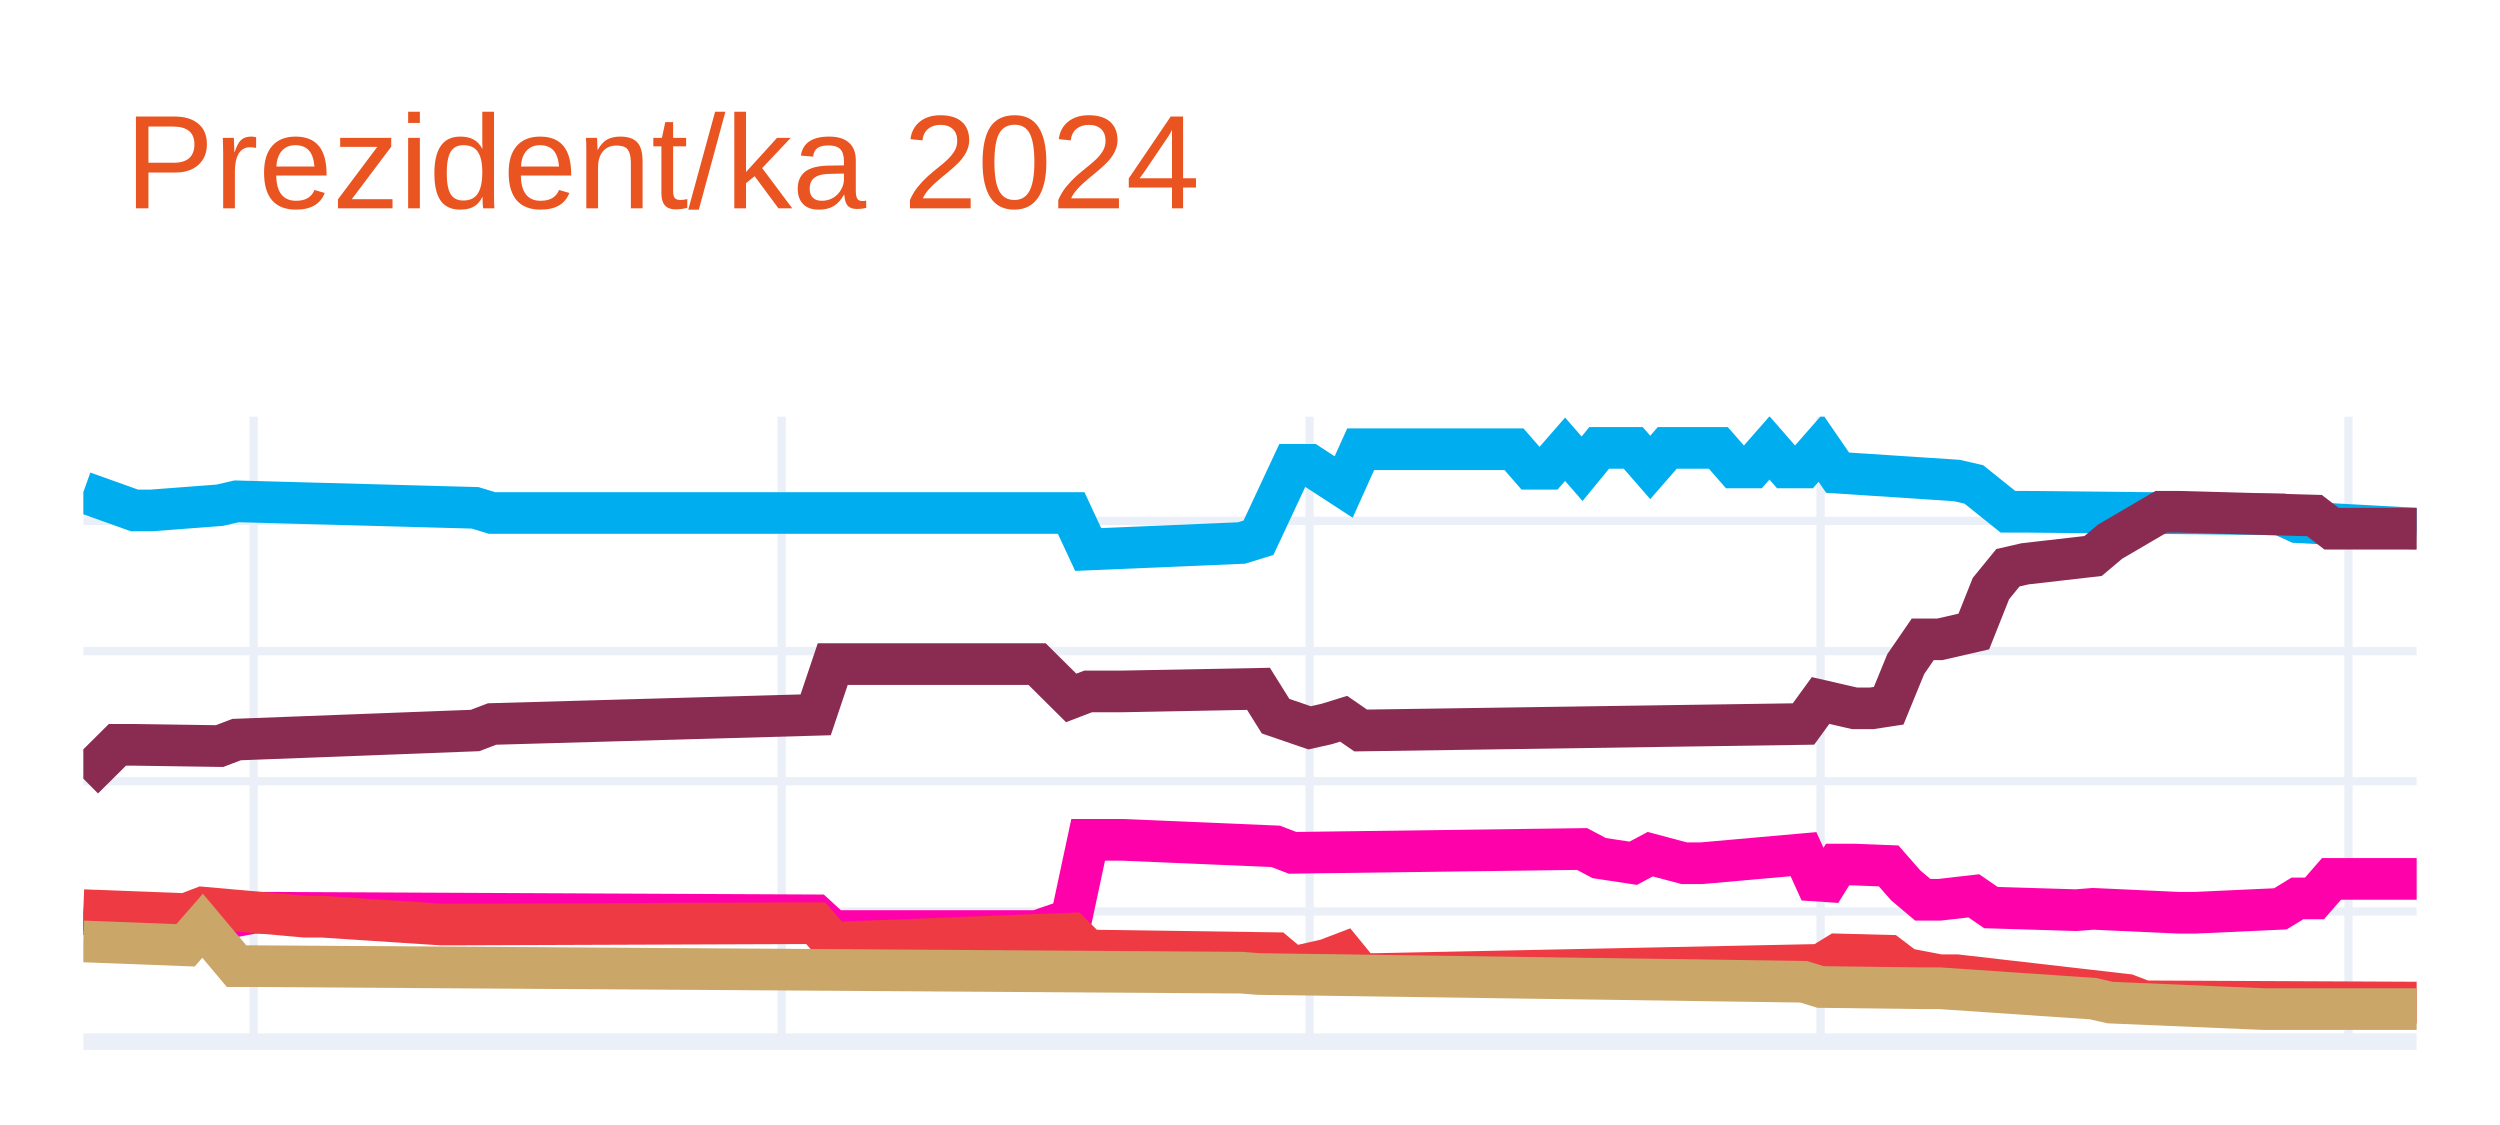
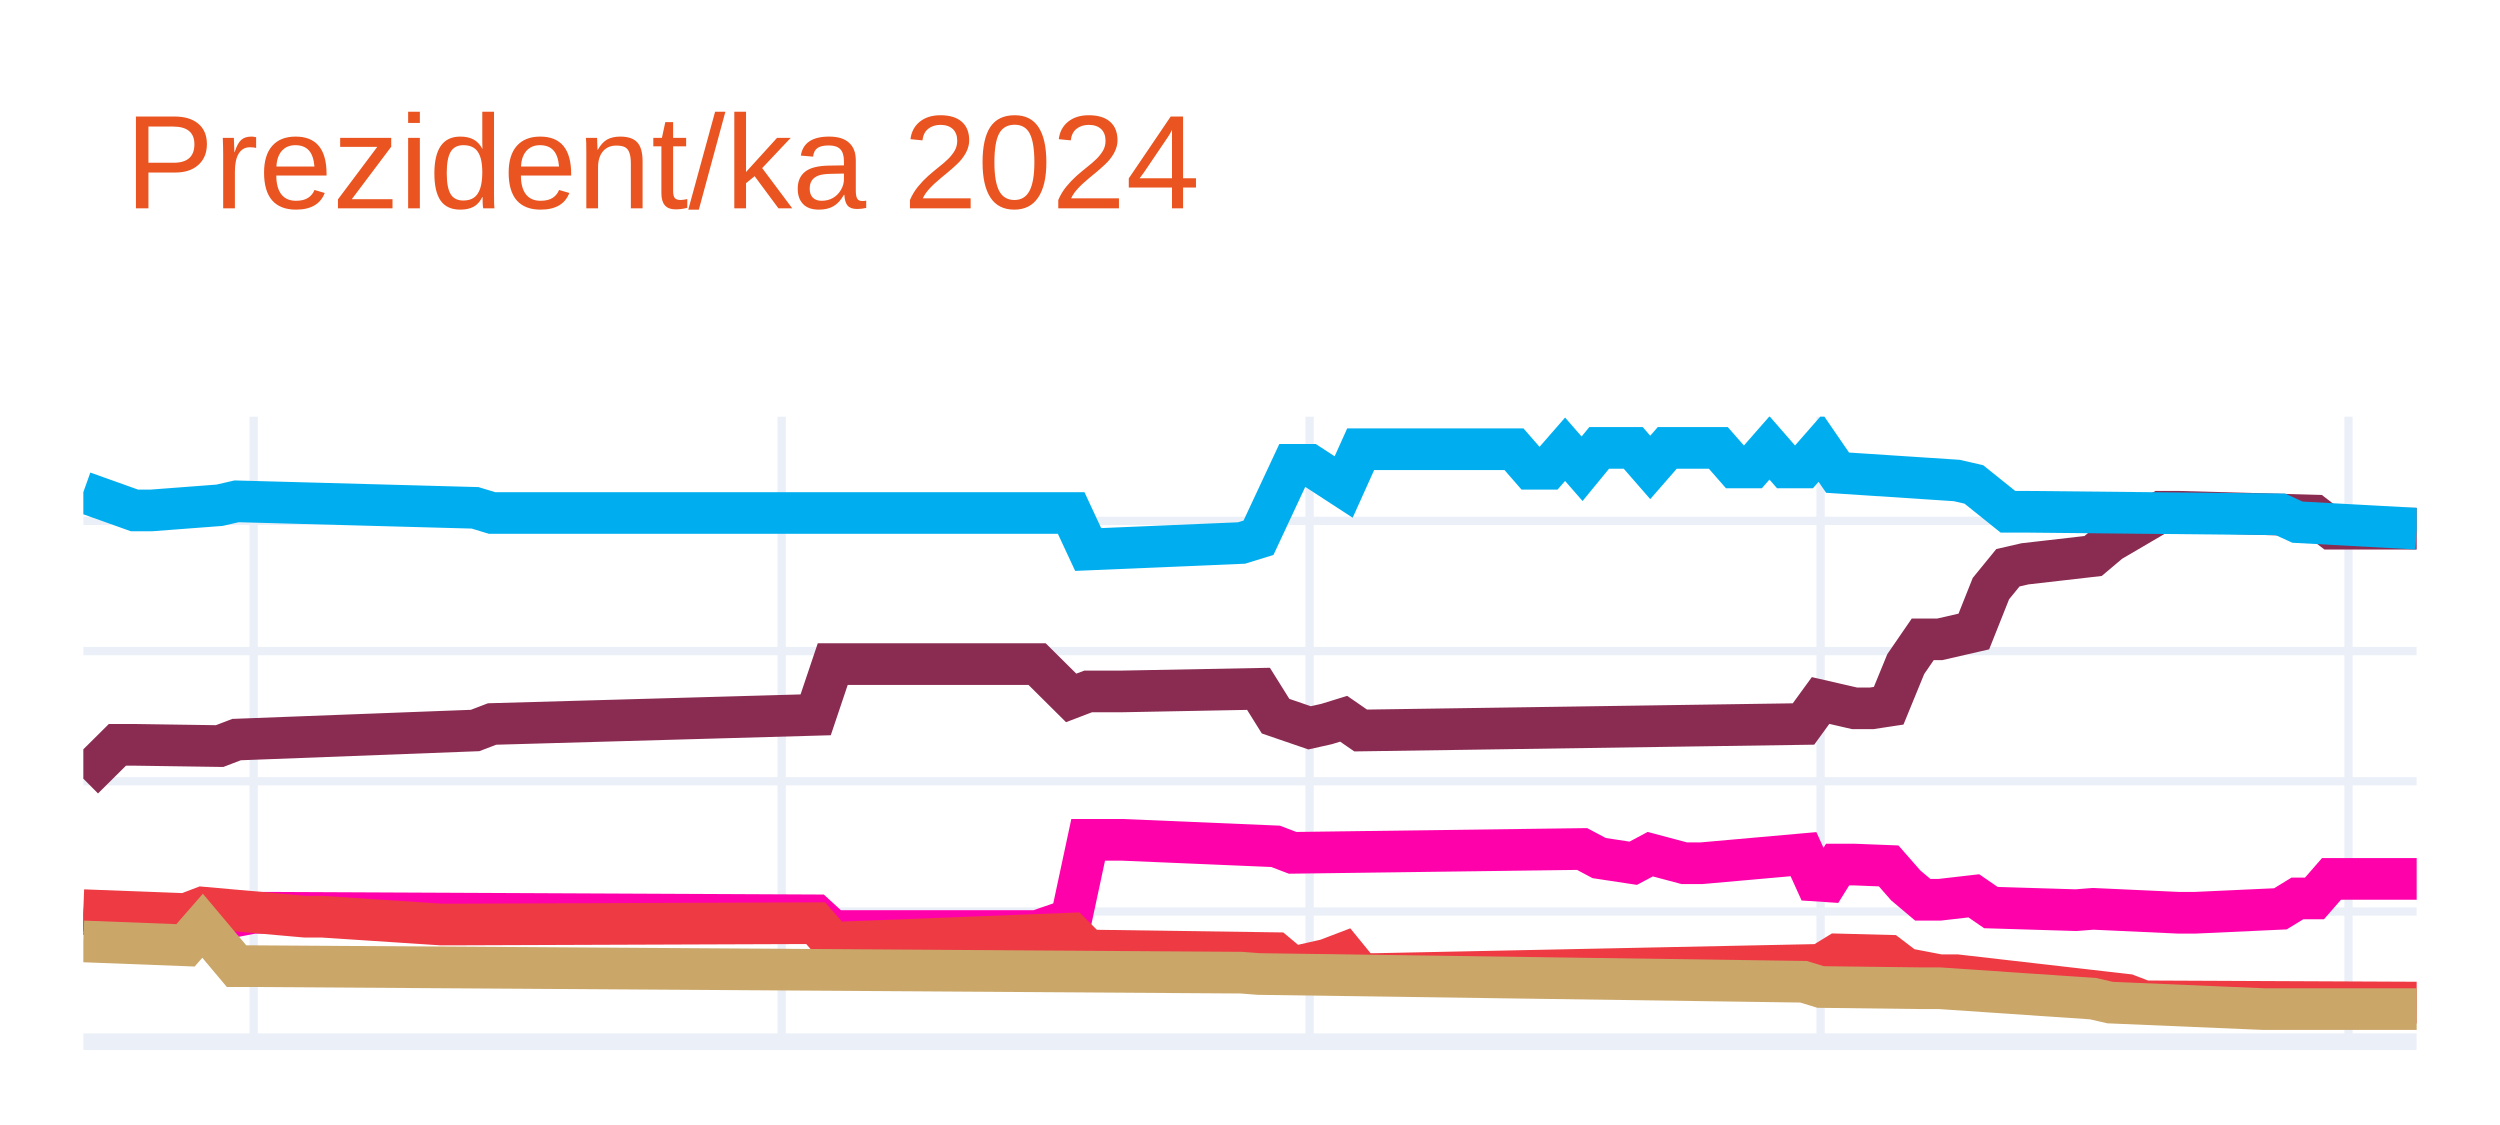
<svg xmlns="http://www.w3.org/2000/svg" class="main-svg" width="300" height="135" style="" viewBox="0 0 300 135">
  <rect x="0" y="0" width="300" height="135" style="fill: rgb(255, 255, 255); fill-opacity: 1;" />
-   <defs id="defs-522c44">
+   <defs id="defs-fbcb9f">
    <g class="clips">
-       <clipPath id="clip522c44xyplot" class="plotclip">
+       <clipPath id="clipfbcb9fxyplot" class="plotclip">
        <rect width="280" height="75" />
      </clipPath>
-       <clipPath class="axesclip" id="clip522c44x">
+       <clipPath class="axesclip" id="clipfbcb9fx">
        <rect x="10" y="0" width="280" height="135" />
      </clipPath>
-       <clipPath class="axesclip" id="clip522c44y">
+       <clipPath class="axesclip" id="clipfbcb9fy">
        <rect x="0" y="50" width="300" height="75" />
      </clipPath>
-       <clipPath class="axesclip" id="clip522c44xy">
+       <clipPath class="axesclip" id="clipfbcb9fxy">
        <rect x="10" y="50" width="280" height="75" />
      </clipPath>
    </g>
    <g class="gradients" />
    <g class="patterns" />
  </defs>
  <g class="bglayer" />
  <g class="layer-below">
    <g class="imagelayer" />
    <g class="shapelayer" />
  </g>
  <g class="cartesianlayer">
    <g class="subplot xy">
      <g class="layer-subplot">
        <g class="shapelayer" />
        <g class="imagelayer" />
      </g>
      <g class="minor-gridlayer">
        <g class="x" />
        <g class="y" />
      </g>
      <g class="gridlayer">
        <g class="x">
          <path class="xgrid crisp" transform="translate(30.44,0)" d="M0,50v75" style="stroke: rgb(235, 240, 248); stroke-opacity: 1; stroke-width: 1px;" />
          <path class="xgrid crisp" transform="translate(93.8,0)" d="M0,50v75" style="stroke: rgb(235, 240, 248); stroke-opacity: 1; stroke-width: 1px;" />
          <path class="xgrid crisp" transform="translate(157.15,0)" d="M0,50v75" style="stroke: rgb(235, 240, 248); stroke-opacity: 1; stroke-width: 1px;" />
          <path class="xgrid crisp" transform="translate(218.47,0)" d="M0,50v75" style="stroke: rgb(235, 240, 248); stroke-opacity: 1; stroke-width: 1px;" />
          <path class="xgrid crisp" transform="translate(281.82,0)" d="M0,50v75" style="stroke: rgb(235, 240, 248); stroke-opacity: 1; stroke-width: 1px;" />
        </g>
        <g class="y">
          <path class="ygrid crisp" transform="translate(0,109.38)" d="M10,0h280" style="stroke: rgb(235, 240, 248); stroke-opacity: 1; stroke-width: 1px;" />
          <path class="ygrid crisp" transform="translate(0,93.75)" d="M10,0h280" style="stroke: rgb(235, 240, 248); stroke-opacity: 1; stroke-width: 1px;" />
          <path class="ygrid crisp" transform="translate(0,78.13)" d="M10,0h280" style="stroke: rgb(235, 240, 248); stroke-opacity: 1; stroke-width: 1px;" />
          <path class="ygrid crisp" transform="translate(0,62.5)" d="M10,0h280" style="stroke: rgb(235, 240, 248); stroke-opacity: 1; stroke-width: 1px;" />
        </g>
      </g>
      <g class="zerolinelayer">
        <path class="yzl zl crisp" transform="translate(0,125)" d="M10,0h280" style="stroke: rgb(235, 240, 248); stroke-opacity: 1; stroke-width: 2px;" />
      </g>
      <path class="xlines-below" />
      <path class="ylines-below" />
      <g class="overlines-below" />
      <g class="xaxislayer-below" />
      <g class="yaxislayer-below" />
      <g class="overaxes-below" />
-       <g class="plot" transform="translate(10,50)" clip-path="url(#clip522c44xyplot)">
+       <g class="plot" transform="translate(10,50)" clip-path="url(#clipfbcb9fxyplot)">
        <g class="scatterlayer mlayer">
-           <g class="trace scatter tracef131d5" style="stroke-miterlimit: 2; opacity: 1;">
+           <g class="trace scatter tracedd26f1" style="stroke-miterlimit: 2; opacity: 1;">
+             <g class="fills" />
+             <g class="errorbars" />
+             <g class="lines">
+               <path class="js-line" d="M0,43.44L4.09,39.38L6.13,39.38L16.35,39.53L18.39,38.75L47.01,37.66L49.05,36.88L87.88,35.78L89.93,29.69L114.45,29.69L118.54,33.75L120.58,32.97L124.67,32.97L141.02,32.66L143.07,35.94L147.15,37.34L149.2,36.88L151.24,36.25L153.28,37.66L206.42,36.88L208.47,34.06L212.55,35L214.6,35L216.64,34.69L218.69,29.69L220.73,26.72L222.77,26.72L226.86,25.78L228.91,20.63L230.95,18.13L232.99,17.66L241.17,16.72L243.21,15L249.34,11.41L251.39,11.41L267.74,11.87L269.78,13.44L280,13.44" style="vector-effect: none; fill: none; stroke: rgb(138, 44, 81); stroke-opacity: 1; stroke-width: 5px; opacity: 1;" />
+             </g>
+             <g class="points" />
+             <g class="text" />
+           </g>
+           <g class="trace scatter trace8c9029" style="stroke-miterlimit: 2; opacity: 1;">
            <g class="fills" />
            <g class="errorbars" />
            <g class="lines">
              <path class="js-line" d="M0,9.06L6.13,11.25L8.18,11.25L16.35,10.63L18.39,10.16L47.01,10.94L49.05,11.56L118.54,11.56L120.58,15.94L138.98,15.16L141.02,14.53L145.11,5.78L147.15,5.78L151.24,8.44L153.28,3.91L171.68,3.91L173.72,6.25L175.77,6.25L177.81,3.91L179.85,6.25L181.9,3.75L185.99,3.75L188.03,6.09L190.07,3.75L192.12,3.75L196.2,3.75L198.25,6.09L200.29,6.09L202.34,3.75L204.38,6.09L206.42,6.09L208.47,3.75L210.51,6.72L224.82,7.66L226.86,8.13L230.95,11.41L232.99,11.41L263.65,11.72L265.69,12.66L280,13.44" style="vector-effect: none; fill: none; stroke: rgb(0, 174, 239); stroke-opacity: 1; stroke-width: 5px; opacity: 1;" />
            </g>
            <g class="points" />
            <g class="text" />
          </g>
-           <g class="trace scatter traceb93e0f" style="stroke-miterlimit: 2; opacity: 1;">
-             <g class="fills" />
-             <g class="errorbars" />
-             <g class="lines">
-               <path class="js-line" d="M0,43.44L4.09,39.38L6.13,39.38L16.35,39.53L18.39,38.75L47.01,37.66L49.05,36.88L87.88,35.78L89.93,29.69L114.45,29.69L118.54,33.75L120.58,32.97L124.67,32.97L141.02,32.66L143.07,35.94L147.15,37.34L149.2,36.88L151.24,36.25L153.28,37.66L206.42,36.88L208.47,34.06L212.55,35L214.6,35L216.64,34.69L218.69,29.69L220.73,26.72L222.77,26.72L226.86,25.78L228.91,20.63L230.95,18.13L232.99,17.66L241.17,16.72L243.21,15L249.34,11.41L251.39,11.41L267.74,11.87L269.78,13.44L280,13.44" style="vector-effect: none; fill: none; stroke: rgb(138, 44, 81); stroke-opacity: 1; stroke-width: 5px; opacity: 1;" />
-             </g>
-             <g class="points" />
-             <g class="text" />
-           </g>
-           <g class="trace scatter trace419819" style="stroke-miterlimit: 2; opacity: 1;">
+           <g class="trace scatter traced0c2ea" style="stroke-miterlimit: 2; opacity: 1;">
            <g class="fills" />
            <g class="errorbars" />
            <g class="lines">
              <path class="js-line" d="M0,59.69L14.31,61.09L16.35,60.31L20.44,59.53L22.48,59.53L87.88,59.84L89.93,61.72L114.45,61.72L118.54,60.31L120.58,50.78L124.67,50.78L143.07,51.56L145.11,52.34L179.85,51.88L181.9,52.97L185.99,53.59L188.03,52.5L192.12,53.59L194.16,53.59L206.42,52.5L208.47,57.03L210.51,53.75L212.55,53.75L216.64,53.91L218.69,56.25L220.73,57.97L222.77,57.97L226.86,57.5L228.91,58.91L239.12,59.22L241.17,59.06L251.39,59.53L253.43,59.53L263.65,59.06L265.69,57.81L267.74,57.81L269.78,55.47L280,55.47" style="vector-effect: none; fill: none; stroke: rgb(255, 1, 170); stroke-opacity: 1; stroke-width: 5px; opacity: 1;" />
            </g>
            <g class="points" />
            <g class="text" />
          </g>
-           <g class="trace scatter trace3c4f02" style="stroke-miterlimit: 2; opacity: 1;">
+           <g class="trace scatter trace063b7f" style="stroke-miterlimit: 2; opacity: 1;">
            <g class="fills" />
            <g class="errorbars" />
            <g class="lines">
              <path class="js-line" d="M0,59.22L12.26,59.69L14.31,58.91L26.57,60L28.61,60L42.92,60.94L44.96,60.94L87.88,60.78L89.93,63.13L118.54,62.03L120.58,64.06L143.07,64.38L145.11,66.09L149.2,65.16L151.24,64.38L153.28,66.88L155.33,66.88L208.47,65.78L210.51,64.53L216.64,64.69L218.69,66.25L222.77,67.03L224.82,67.03L245.26,69.38L247.3,70.16L280,70.31" style="vector-effect: none; fill: none; stroke: rgb(238, 58, 67); stroke-opacity: 1; stroke-width: 5px; opacity: 1;" />
            </g>
            <g class="points" />
            <g class="text" />
          </g>
-           <g class="trace scatter tracea78204" style="stroke-miterlimit: 2; opacity: 1;">
+           <g class="trace scatter trace8b1b4b" style="stroke-miterlimit: 2; opacity: 1;">
            <g class="fills" />
            <g class="errorbars" />
            <g class="lines">
              <path class="js-line" d="M0,62.97L12.26,63.44L14.31,61.09L18.39,65.94L20.44,65.94L138.98,66.72L141.02,66.88L206.42,67.81L208.47,68.44L220.73,68.59L222.77,68.59L241.17,69.84L243.21,70.31L261.61,71.09L263.65,71.09L280,71.09" style="vector-effect: none; fill: none; stroke: rgb(202, 166, 105); stroke-opacity: 1; stroke-width: 5px; opacity: 1;" />
            </g>
            <g class="points" />
            <g class="text" />
          </g>
        </g>
      </g>
      <g class="overplot" />
      <path class="xlines-above crisp" d="M0,0" style="fill: none;" />
      <path class="ylines-above crisp" d="M0,0" style="fill: none;" />
      <g class="overlines-above" />
      <g class="xaxislayer-above" />
      <g class="yaxislayer-above" />
      <g class="overaxes-above" />
    </g>
  </g>
  <g class="polarlayer" />
  <g class="smithlayer" />
  <g class="ternarylayer" />
  <g class="geolayer" />
  <g class="funnelarealayer" />
  <g class="pielayer" />
  <g class="iciclelayer" />
  <g class="treemaplayer" />
  <g class="sunburstlayer" />
  <g class="glimages" />
-   <defs id="topdefs-522c44">
+   <defs id="topdefs-fbcb9f">
    <g class="clips" />
  </defs>
  <g class="layer-above">
    <g class="imagelayer" />
    <g class="shapelayer" />
  </g>
  <g class="infolayer">
    <g class="g-gtitle">
      <text class="gtitle" x="15" y="25" text-anchor="start" dy="0em" style="font-family: Ubuntu, verdana, arial, sans-serif; font-size: 16px; fill: rgb(233, 84, 32); opacity: 1; font-weight: normal; white-space: pre;">Prezident/ka 2024</text>
    </g>
    <g class="g-xtitle" />
    <g class="g-ytitle" />
  </g>
</svg>
